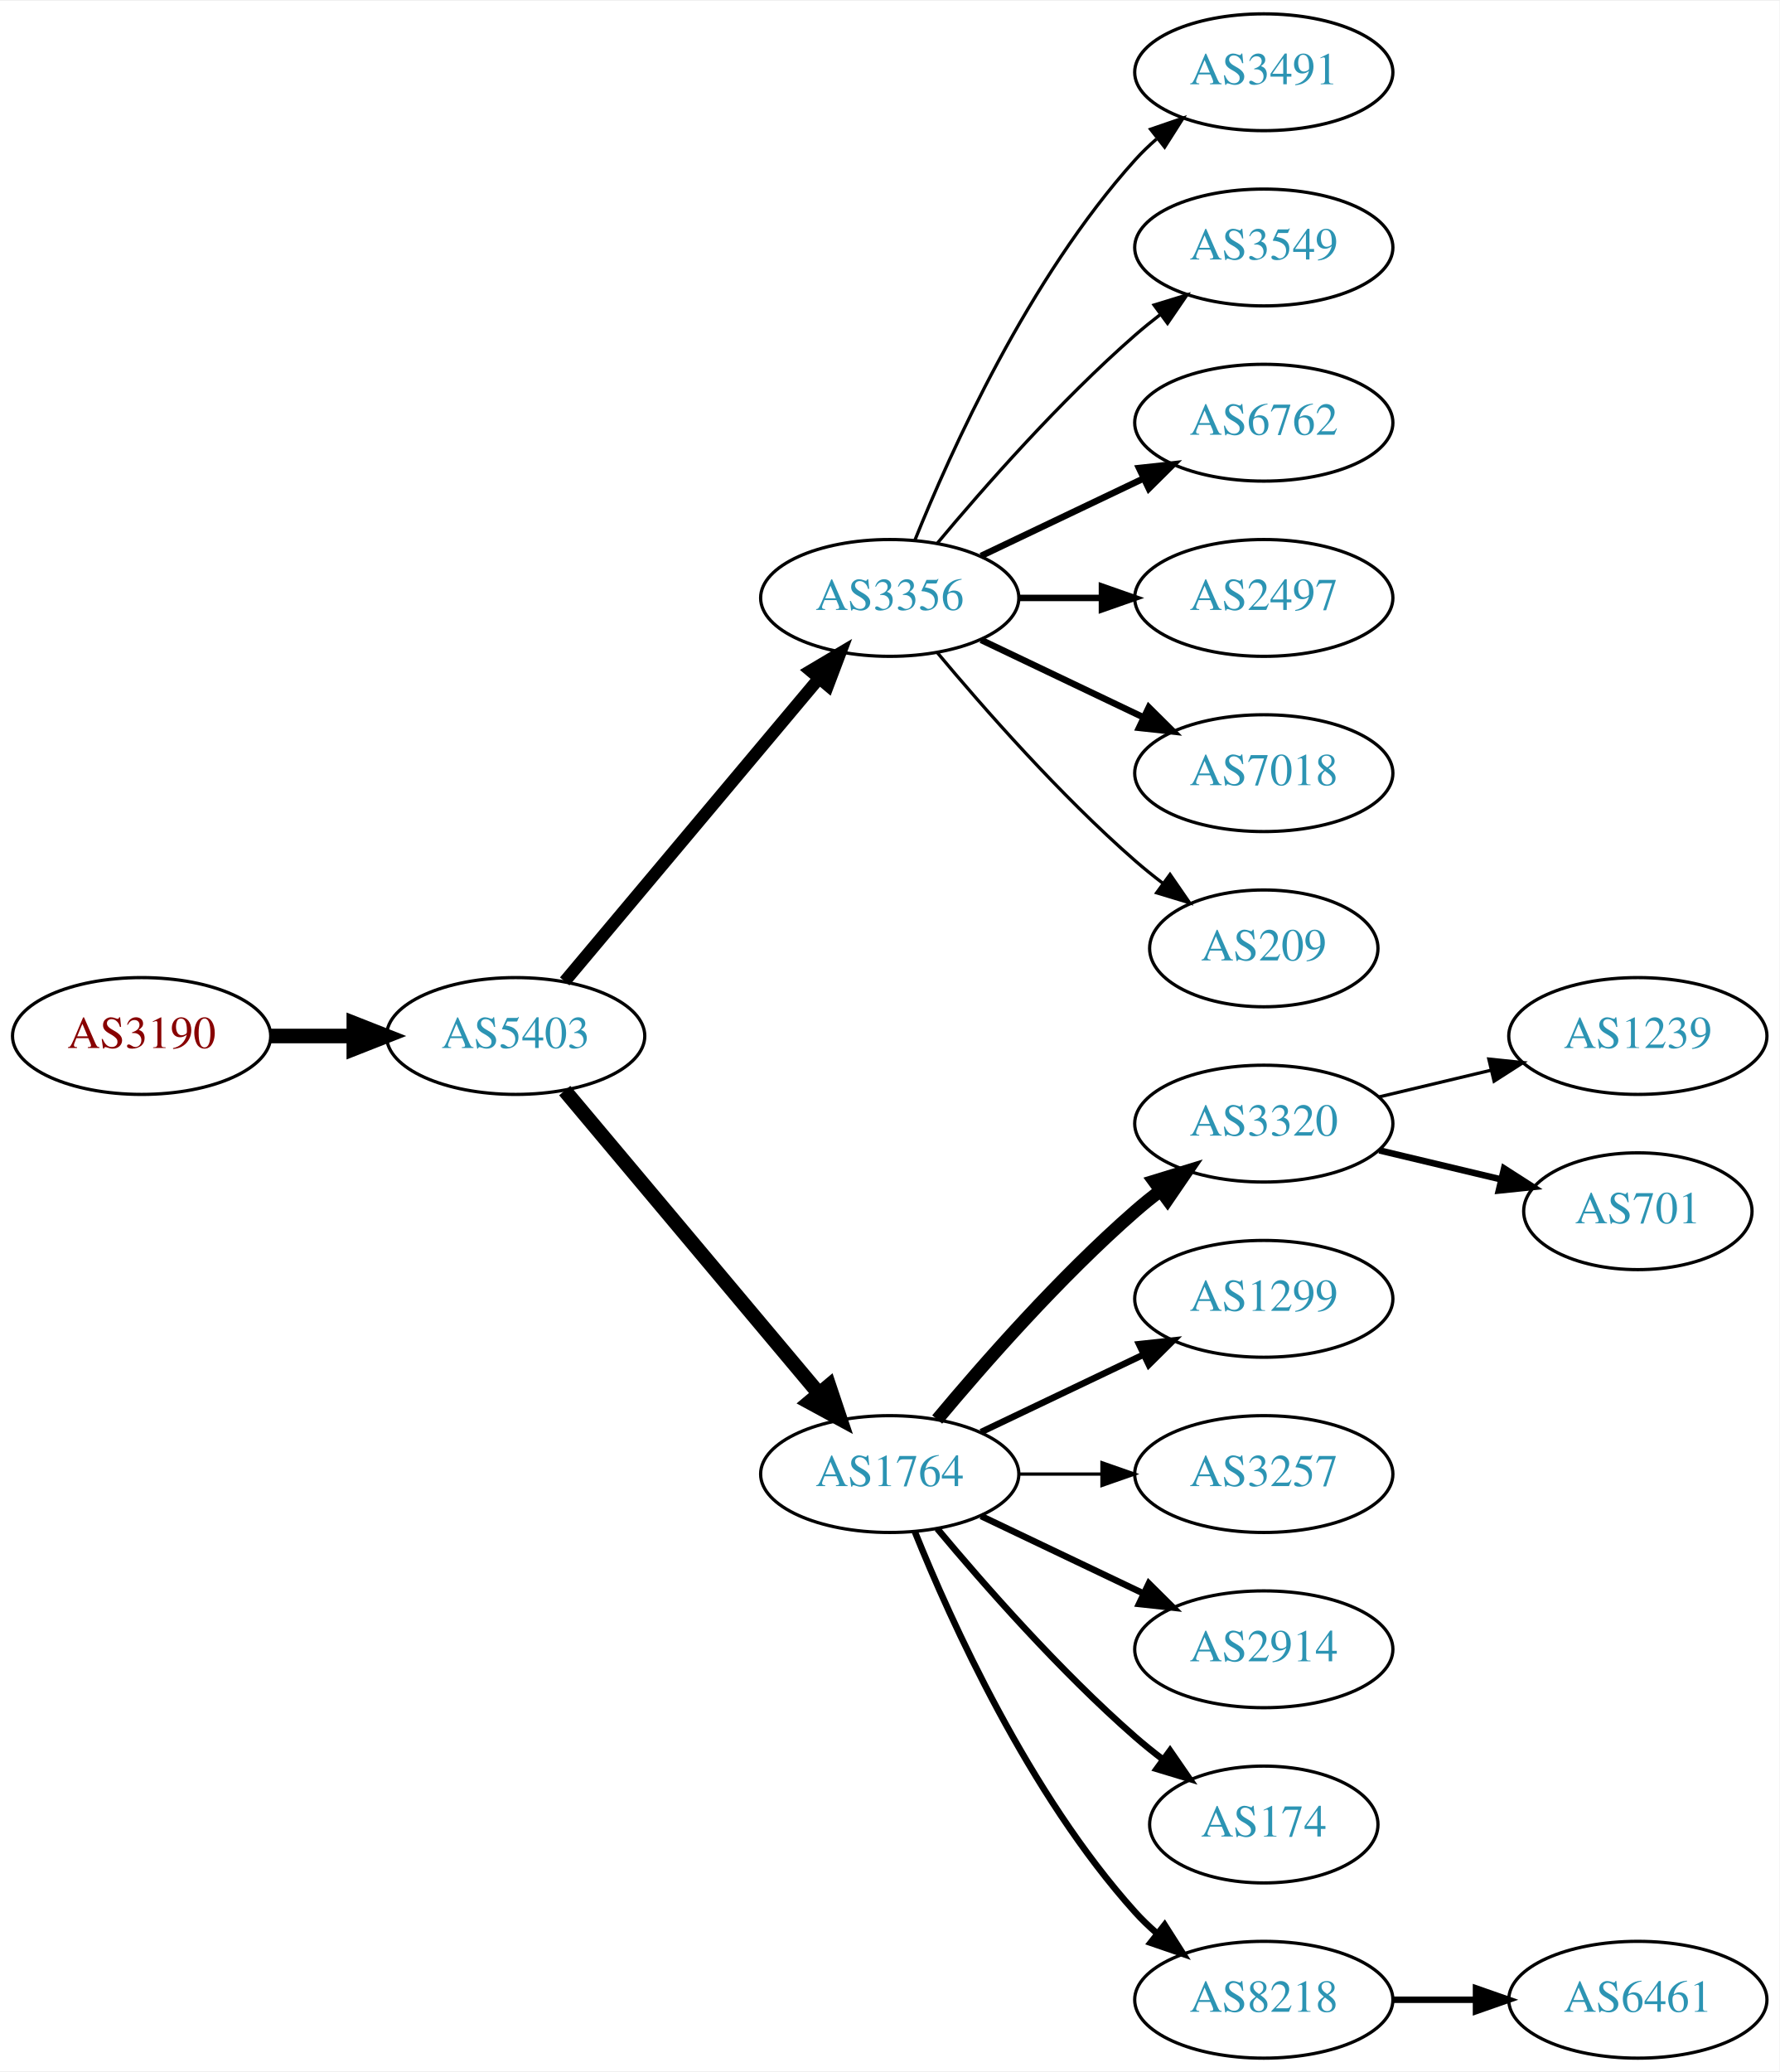
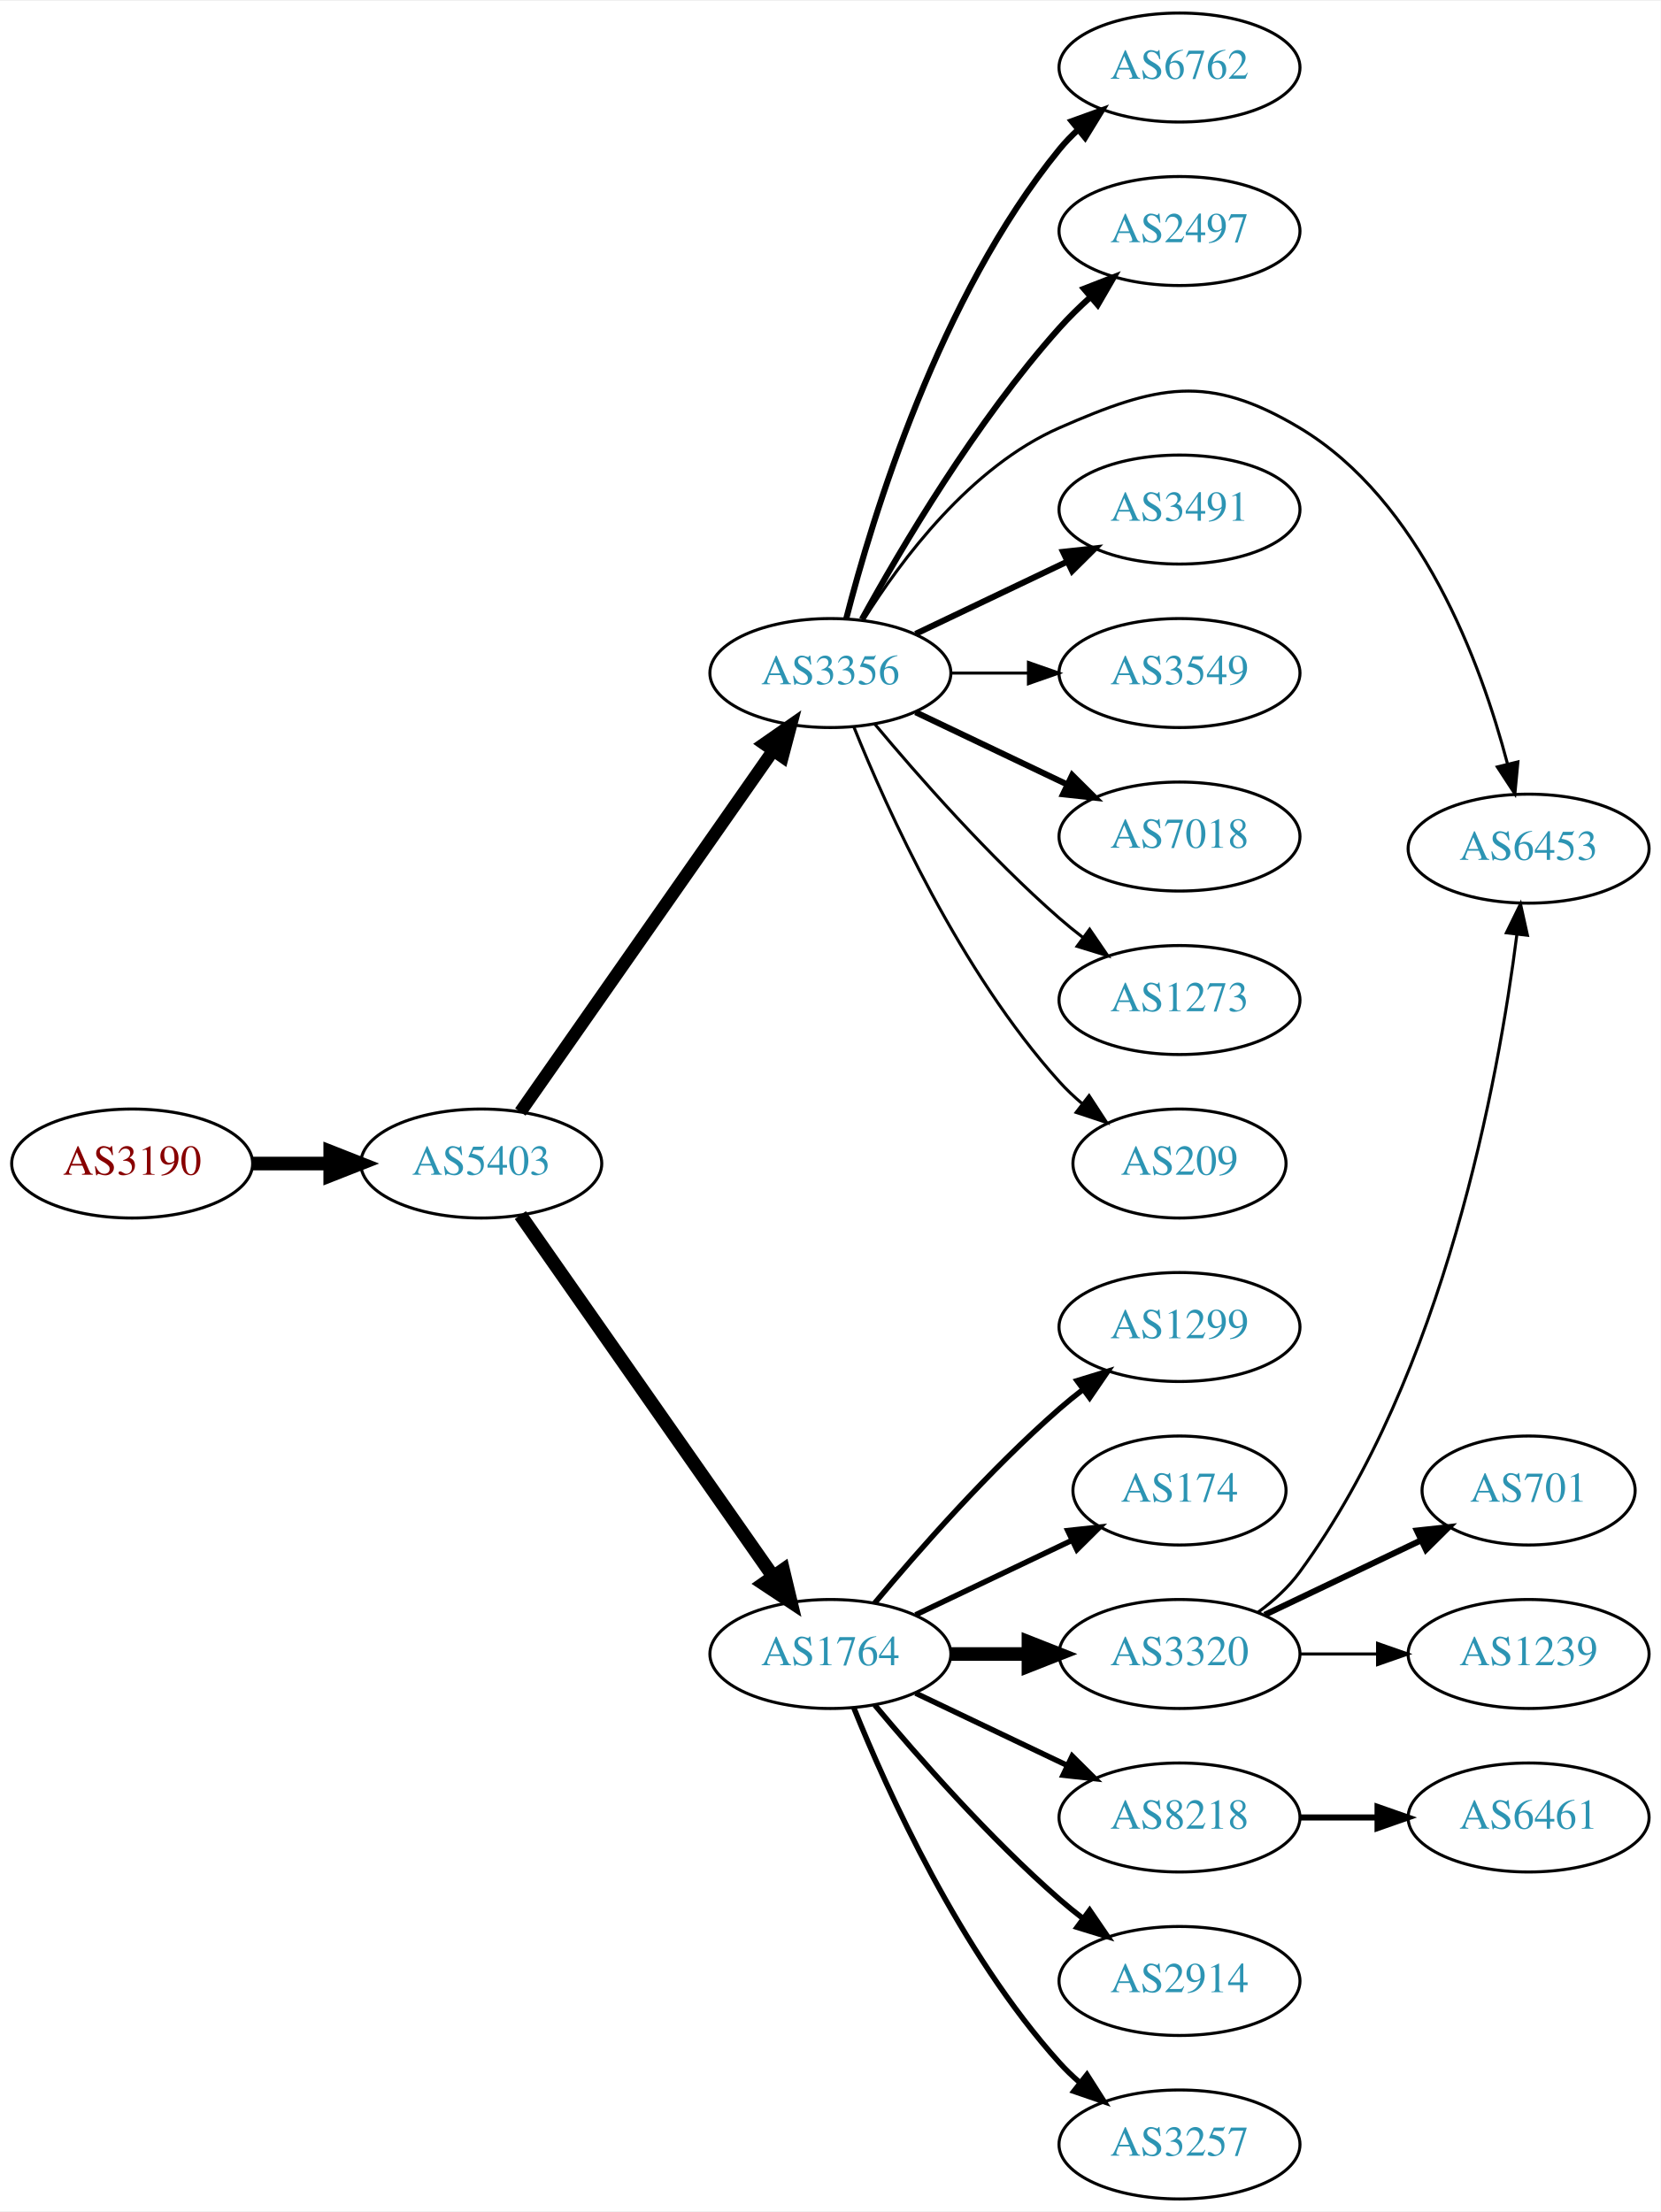
- <svg xmlns="http://www.w3.org/2000/svg" xmlns:xlink="http://www.w3.org/1999/xlink" width="548pt" height="638pt" viewBox="0.00 0.00 548.46 638.00">
-   <g id="graph0" class="graph" transform="scale(1 1) rotate(0) translate(4 634)">
-     <polygon fill="white" stroke="none" points="-4,4 -4,-634 544.465,-634 544.465,4 -4,4" />
+ <svg xmlns="http://www.w3.org/2000/svg" xmlns:xlink="http://www.w3.org/1999/xlink" width="548pt" height="730pt" viewBox="0.00 0.00 548.46 730.00">
+   <g id="graph0" class="graph" transform="scale(1 1) rotate(0) translate(4 726)">
+     <polygon fill="white" stroke="none" points="-4,4 -4,-726 544.465,-726 544.465,4 -4,4" />
    <g id="node1" class="node">
      <g id="a_node1">
        <a xlink:href="/asn/3190" xlink:title="AS3190 ~ 3-S-IT Dienstleistungen GmbH [AT]">
-           <ellipse fill="#ffffff" stroke="black" cx="39.647" cy="-315" rx="39.794" ry="18" />
-           <text text-anchor="middle" x="39.647" y="-311.3" font-family="Times,serif" font-size="14.00" fill="#880000">AS3190</text>
+           <ellipse fill="#ffffff" stroke="black" cx="39.647" cy="-342" rx="39.794" ry="18" />
+           <text text-anchor="middle" x="39.647" y="-338.3" font-family="Times,serif" font-size="14.00" fill="#880000">AS3190</text>
        </a>
      </g>
    </g>
    <g id="node2" class="node">
      <g id="a_node2">
        <a xlink:href="/asn/5403" xlink:title="AS5403 ~ AS5403 [AT]">
-           <ellipse fill="#ffffff" stroke="black" cx="154.939" cy="-315" rx="39.794" ry="18" />
-           <text text-anchor="middle" x="154.939" y="-311.3" font-family="Times,serif" font-size="14.00" fill="#2c94b3">AS5403</text>
+           <ellipse fill="#ffffff" stroke="black" cx="154.939" cy="-342" rx="39.794" ry="18" />
+           <text text-anchor="middle" x="154.939" y="-338.3" font-family="Times,serif" font-size="14.00" fill="#2c94b3">AS5403</text>
        </a>
      </g>
    </g>
    <g id="edge1" class="edge">
-       <path fill="none" stroke="black" stroke-width="4.5" d="M79.319,-315C87.522,-315 96.286,-315 104.818,-315" />
-       <polygon fill="black" stroke="black" stroke-width="4.5" points="105.057,-318.938 115.057,-315 105.057,-311.063 105.057,-318.938" />
+       <path fill="none" stroke="black" stroke-width="4.5" d="M79.319,-342C87.522,-342 96.286,-342 104.818,-342" />
+       <polygon fill="black" stroke="black" stroke-width="4.5" points="105.057,-345.938 115.057,-342 105.057,-338.063 105.057,-345.938" />
    </g>
    <g id="node3" class="node">
      <g id="a_node3">
        <a xlink:href="/asn/3356" xlink:title="AS3356 ~ Level 3 Parent, LLC [US]">
-           <ellipse fill="#ffffff" stroke="black" cx="270.232" cy="-450" rx="39.794" ry="18" />
-           <text text-anchor="middle" x="270.232" y="-446.3" font-family="Times,serif" font-size="14.00" fill="#2c94b3">AS3356</text>
+           <ellipse fill="#ffffff" stroke="black" cx="270.232" cy="-504" rx="39.794" ry="18" />
+           <text text-anchor="middle" x="270.232" y="-500.3" font-family="Times,serif" font-size="14.00" fill="#2c94b3">AS3356</text>
        </a>
      </g>
    </g>
    <g id="edge2" class="edge">
-       <path fill="none" stroke="black" stroke-width="3.808" d="M170.059,-331.825C189.734,-355.269 225.538,-397.934 248.316,-425.076" />
-       <polygon fill="black" stroke="black" stroke-width="3.808" points="245.825,-427.553 254.935,-432.963 251.188,-423.053 245.825,-427.553" />
+       <path fill="none" stroke="black" stroke-width="4.2" d="M167.85,-359.031C187.771,-387.517 227.961,-444.985 251.311,-478.374" />
+       <polygon fill="black" stroke="black" stroke-width="4.2" points="248.398,-480.621 257.141,-486.71 254.421,-476.409 248.398,-480.621" />
    </g>
    <g id="node4" class="node">
      <g id="a_node4">
        <a xlink:href="/asn/1764" xlink:title="AS1764 ~ NEXTLAYER-AS [AT]">
          <ellipse fill="#ffffff" stroke="black" cx="270.232" cy="-180" rx="39.794" ry="18" />
          <text text-anchor="middle" x="270.232" y="-176.3" font-family="Times,serif" font-size="14.00" fill="#2c94b3">AS1764</text>
        </a>
      </g>
    </g>
    <g id="edge3" class="edge">
-       <path fill="none" stroke="black" stroke-width="4.5" d="M170.059,-298.175C189.734,-274.731 225.538,-232.066 248.316,-204.924" />
-       <polygon fill="black" stroke="black" stroke-width="4.5" points="251.523,-207.228 254.935,-197.037 245.49,-202.166 251.523,-207.228" />
-     </g>
-     <g id="node13" class="node">
-       <g id="a_node13">
+       <path fill="none" stroke="black" stroke-width="4.5" d="M167.85,-324.969C187.771,-296.483 227.961,-239.015 251.311,-205.626" />
+       <polygon fill="black" stroke="black" stroke-width="4.5" points="254.637,-207.742 257.141,-197.29 248.183,-203.228 254.637,-207.742" />
+     </g>
+     <g id="node5" class="node">
+       <g id="a_node5">
+         <a xlink:href="/asn/6762" xlink:title="AS6762 ~ TELECOM ITALIA SPARKLE S.p.A. [IT]">
+           <ellipse fill="#ffffff" stroke="black" cx="385.525" cy="-704" rx="39.794" ry="18" />
+           <text text-anchor="middle" x="385.525" y="-700.3" font-family="Times,serif" font-size="14.00" fill="#2c94b3">AS6762</text>
+         </a>
+       </g>
+     </g>
+     <g id="edge4" class="edge">
+       <path fill="none" stroke="black" stroke-width="2" d="M275.453,-521.905C284.043,-555.352 306.184,-628.329 345.879,-677 347.722,-679.26 349.8,-681.413 352.013,-683.446" />
+       <polygon fill="black" stroke="black" stroke-width="2" points="349.942,-686.274 359.906,-689.875 354.363,-680.846 349.942,-686.274" />
+     </g>
+     <g id="node6" class="node">
+       <g id="a_node6">
+         <a xlink:href="/asn/2497" xlink:title="AS2497 ~ Internet Initiative Japan Inc. [JP]">
+           <ellipse fill="#ffffff" stroke="black" cx="385.525" cy="-650" rx="39.794" ry="18" />
+           <text text-anchor="middle" x="385.525" y="-646.3" font-family="Times,serif" font-size="14.00" fill="#2c94b3">AS2497</text>
+         </a>
+       </g>
+     </g>
+     <g id="edge5" class="edge">
+       <path fill="none" stroke="black" stroke-width="2" d="M280.636,-521.747C293.536,-545.196 318.287,-587.135 345.879,-618 348.967,-621.454 352.44,-624.854 356.005,-628.074" />
+       <polygon fill="black" stroke="black" stroke-width="2" points="353.969,-630.938 363.841,-634.784 358.522,-625.621 353.969,-630.938" />
+     </g>
+     <g id="node7" class="node">
+       <g id="a_node7">
+         <a xlink:href="/asn/6453" xlink:title="AS6453 ~ TATA COMMUNICATIONS (AMERICA) INC [US]">
+           <ellipse fill="#ffffff" stroke="black" cx="500.818" cy="-446" rx="39.794" ry="18" />
+           <text text-anchor="middle" x="500.818" y="-442.3" font-family="Times,serif" font-size="14.00" fill="#2c94b3">AS6453</text>
+         </a>
+       </g>
+     </g>
+     <g id="edge6" class="edge">
+       <path fill="none" stroke="black" d="M281.199,-521.562C293.502,-541.249 316.454,-572.103 345.879,-585 378.156,-599.148 394.927,-603.088 425.172,-585 465.264,-561.023 485.067,-507.304 493.82,-474.111" />
+       <polygon fill="black" stroke="black" points="497.288,-474.667 496.286,-464.119 490.492,-472.99 497.288,-474.667" />
+     </g>
+     <g id="node8" class="node">
+       <g id="a_node8">
        <a xlink:href="/asn/3491" xlink:title="AS3491 ~ PCCW Global, Inc. [US]">
-           <ellipse fill="#ffffff" stroke="black" cx="385.525" cy="-612" rx="39.794" ry="18" />
-           <text text-anchor="middle" x="385.525" y="-608.3" font-family="Times,serif" font-size="14.00" fill="#2c94b3">AS3491</text>
-         </a>
-       </g>
-     </g>
-     <g id="edge12" class="edge">
-       <path fill="none" stroke="black" d="M277.98,-467.787C289.031,-495.243 313.084,-548.578 345.879,-585 347.881,-587.224 350.1,-589.363 352.432,-591.397" />
-       <polygon fill="black" stroke="black" points="350.631,-594.433 360.652,-597.873 354.963,-588.935 350.631,-594.433" />
-     </g>
-     <g id="node14" class="node">
-       <g id="a_node14">
+           <ellipse fill="#ffffff" stroke="black" cx="385.525" cy="-558" rx="39.794" ry="18" />
+           <text text-anchor="middle" x="385.525" y="-554.3" font-family="Times,serif" font-size="14.00" fill="#2c94b3">AS3491</text>
+         </a>
+       </g>
+     </g>
+     <g id="edge7" class="edge">
+       <path fill="none" stroke="black" stroke-width="2" d="M298.369,-516.934C313.363,-524.081 332.184,-533.052 348.407,-540.785" />
+       <polygon fill="black" stroke="black" stroke-width="2" points="347.077,-544.028 357.61,-545.171 350.089,-537.709 347.077,-544.028" />
+     </g>
+     <g id="node9" class="node">
+       <g id="a_node9">
        <a xlink:href="/asn/3549" xlink:title="AS3549 ~ Level 3 Parent, LLC [US]">
-           <ellipse fill="#ffffff" stroke="black" cx="385.525" cy="-558" rx="39.794" ry="18" />
-           <text text-anchor="middle" x="385.525" y="-554.3" font-family="Times,serif" font-size="14.00" fill="#2c94b3">AS3549</text>
-         </a>
-       </g>
-     </g>
-     <g id="edge13" class="edge">
-       <path fill="none" stroke="black" d="M284.862,-466.817C299.145,-483.929 322.691,-510.745 345.879,-531 348.345,-533.154 350.983,-535.294 353.681,-537.372" />
-       <polygon fill="black" stroke="black" points="351.706,-540.264 361.835,-543.37 355.854,-534.625 351.706,-540.264" />
-     </g>
-     <g id="node15" class="node">
-       <g id="a_node15">
-         <a xlink:href="/asn/6762" xlink:title="AS6762 ~ TELECOM ITALIA SPARKLE S.p.A. [IT]">
          <ellipse fill="#ffffff" stroke="black" cx="385.525" cy="-504" rx="39.794" ry="18" />
-           <text text-anchor="middle" x="385.525" y="-500.3" font-family="Times,serif" font-size="14.00" fill="#2c94b3">AS6762</text>
-         </a>
-       </g>
-     </g>
-     <g id="edge14" class="edge">
-       <path fill="none" stroke="black" stroke-width="2" d="M298.369,-462.934C313.363,-470.081 332.184,-479.052 348.407,-486.785" />
-       <polygon fill="black" stroke="black" stroke-width="2" points="347.077,-490.028 357.61,-491.171 350.089,-483.709 347.077,-490.028" />
-     </g>
-     <g id="node16" class="node">
-       <g id="a_node16">
-         <a xlink:href="/asn/2497" xlink:title="AS2497 ~ Internet Initiative Japan Inc. [JP]">
+           <text text-anchor="middle" x="385.525" y="-500.3" font-family="Times,serif" font-size="14.00" fill="#2c94b3">AS3549</text>
+         </a>
+       </g>
+     </g>
+     <g id="edge8" class="edge">
+       <path fill="none" stroke="black" d="M309.905,-504C318.108,-504 326.872,-504 335.404,-504" />
+       <polygon fill="black" stroke="black" points="335.643,-507.5 345.643,-504 335.643,-500.5 335.643,-507.5" />
+     </g>
+     <g id="node10" class="node">
+       <g id="a_node10">
+         <a xlink:href="/asn/7018" xlink:title="AS7018 ~ AT&amp;T Services, Inc. [US]">
          <ellipse fill="#ffffff" stroke="black" cx="385.525" cy="-450" rx="39.794" ry="18" />
-           <text text-anchor="middle" x="385.525" y="-446.3" font-family="Times,serif" font-size="14.00" fill="#2c94b3">AS2497</text>
-         </a>
-       </g>
-     </g>
-     <g id="edge15" class="edge">
-       <path fill="none" stroke="black" stroke-width="2" d="M309.905,-450C318.108,-450 326.872,-450 335.404,-450" />
-       <polygon fill="black" stroke="black" stroke-width="2" points="335.643,-453.5 345.643,-450 335.643,-446.5 335.643,-453.5" />
-     </g>
-     <g id="node17" class="node">
-       <g id="a_node17">
-         <a xlink:href="/asn/7018" xlink:title="AS7018 ~ AT&amp;T Services, Inc. [US]">
+           <text text-anchor="middle" x="385.525" y="-446.3" font-family="Times,serif" font-size="14.00" fill="#2c94b3">AS7018</text>
+         </a>
+       </g>
+     </g>
+     <g id="edge9" class="edge">
+       <path fill="none" stroke="black" stroke-width="2" d="M298.369,-491.066C313.363,-483.919 332.184,-474.948 348.407,-467.215" />
+       <polygon fill="black" stroke="black" stroke-width="2" points="350.089,-470.291 357.61,-462.829 347.077,-463.972 350.089,-470.291" />
+     </g>
+     <g id="node11" class="node">
+       <g id="a_node11">
+         <a xlink:href="/asn/1273" xlink:title="AS1273 ~ Vodafone Group PLC [EU]">
          <ellipse fill="#ffffff" stroke="black" cx="385.525" cy="-396" rx="39.794" ry="18" />
-           <text text-anchor="middle" x="385.525" y="-392.3" font-family="Times,serif" font-size="14.00" fill="#2c94b3">AS7018</text>
-         </a>
-       </g>
-     </g>
-     <g id="edge16" class="edge">
-       <path fill="none" stroke="black" stroke-width="2" d="M298.369,-437.066C313.363,-429.919 332.184,-420.948 348.407,-413.215" />
-       <polygon fill="black" stroke="black" stroke-width="2" points="350.089,-416.291 357.61,-408.829 347.077,-409.972 350.089,-416.291" />
-     </g>
-     <g id="node18" class="node">
-       <g id="a_node18">
+           <text text-anchor="middle" x="385.525" y="-392.3" font-family="Times,serif" font-size="14.00" fill="#2c94b3">AS1273</text>
+         </a>
+       </g>
+     </g>
+     <g id="edge10" class="edge">
+       <path fill="none" stroke="black" d="M284.862,-487.183C299.145,-470.071 322.691,-443.255 345.879,-423 348.345,-420.846 350.983,-418.706 353.681,-416.628" />
+       <polygon fill="black" stroke="black" points="355.854,-419.375 361.835,-410.63 351.706,-413.736 355.854,-419.375" />
+     </g>
+     <g id="node12" class="node">
+       <g id="a_node12">
        <a xlink:href="/asn/209" xlink:title="AS209 ~ CenturyLink Communications, LLC [US]">
          <ellipse fill="#ffffff" stroke="black" cx="385.525" cy="-342" rx="35.194" ry="18" />
          <text text-anchor="middle" x="385.525" y="-338.3" font-family="Times,serif" font-size="14.00" fill="#2c94b3">AS209</text>
        </a>
      </g>
    </g>
+     <g id="edge11" class="edge">
+       <path fill="none" stroke="black" d="M277.98,-486.213C289.031,-458.757 313.084,-405.422 345.879,-369 348.194,-366.428 350.799,-363.97 353.535,-361.657" />
+       <polygon fill="black" stroke="black" points="355.673,-364.428 361.458,-355.552 351.401,-358.883 355.673,-364.428" />
+     </g>
+     <g id="node13" class="node">
+       <g id="a_node13">
+         <a xlink:href="/asn/1299" xlink:title="AS1299 ~ Telia Carrier [EU]">
+           <ellipse fill="#ffffff" stroke="black" cx="385.525" cy="-288" rx="39.794" ry="18" />
+           <text text-anchor="middle" x="385.525" y="-284.3" font-family="Times,serif" font-size="14.00" fill="#2c94b3">AS1299</text>
+         </a>
+       </g>
+     </g>
+     <g id="edge12" class="edge">
+       <path fill="none" stroke="black" stroke-width="1.8" d="M284.862,-196.817C299.145,-213.929 322.691,-240.745 345.879,-261 348.345,-263.154 350.983,-265.294 353.681,-267.372" />
+       <polygon fill="black" stroke="black" stroke-width="1.8" points="351.706,-270.264 361.835,-273.37 355.854,-264.625 351.706,-270.264" />
+     </g>
+     <g id="node14" class="node">
+       <g id="a_node14">
+         <a xlink:href="/asn/174" xlink:title="AS174 ~ Cogent Communications [US]">
+           <ellipse fill="#ffffff" stroke="black" cx="385.525" cy="-234" rx="35.194" ry="18" />
+           <text text-anchor="middle" x="385.525" y="-230.3" font-family="Times,serif" font-size="14.00" fill="#2c94b3">AS174</text>
+         </a>
+       </g>
+     </g>
+     <g id="edge13" class="edge">
+       <path fill="none" stroke="black" stroke-width="1.8" d="M298.369,-192.934C313.801,-200.29 333.286,-209.577 349.821,-217.459" />
+       <polygon fill="black" stroke="black" stroke-width="1.8" points="348.63,-220.768 359.163,-221.911 351.642,-214.449 348.63,-220.768" />
+     </g>
+     <g id="node15" class="node">
+       <g id="a_node15">
+         <a xlink:href="/asn/3320" xlink:title="AS3320 ~ DTAG [DE]">
+           <ellipse fill="#ffffff" stroke="black" cx="385.525" cy="-180" rx="39.794" ry="18" />
+           <text text-anchor="middle" x="385.525" y="-176.3" font-family="Times,serif" font-size="14.00" fill="#2c94b3">AS3320</text>
+         </a>
+       </g>
+     </g>
+     <g id="edge14" class="edge">
+       <path fill="none" stroke="black" stroke-width="4.5" d="M309.905,-180C318.108,-180 326.872,-180 335.404,-180" />
+       <polygon fill="black" stroke="black" stroke-width="4.5" points="335.643,-183.938 345.643,-180 335.643,-176.063 335.643,-183.938" />
+     </g>
+     <g id="node16" class="node">
+       <g id="a_node16">
+         <a xlink:href="/asn/8218" xlink:title="AS8218 ~ legacy Neotelecoms [FR]">
+           <ellipse fill="#ffffff" stroke="black" cx="385.525" cy="-126" rx="39.794" ry="18" />
+           <text text-anchor="middle" x="385.525" y="-122.3" font-family="Times,serif" font-size="14.00" fill="#2c94b3">AS8218</text>
+         </a>
+       </g>
+     </g>
+     <g id="edge15" class="edge">
+       <path fill="none" stroke="black" stroke-width="1.8" d="M298.369,-167.066C313.363,-159.919 332.184,-150.948 348.407,-143.215" />
+       <polygon fill="black" stroke="black" stroke-width="1.8" points="350.089,-146.291 357.61,-138.829 347.077,-139.972 350.089,-146.291" />
+     </g>
+     <g id="node17" class="node">
+       <g id="a_node17">
+         <a xlink:href="/asn/2914" xlink:title="AS2914 ~ NTT America, Inc. [US]">
+           <ellipse fill="#ffffff" stroke="black" cx="385.525" cy="-72" rx="39.794" ry="18" />
+           <text text-anchor="middle" x="385.525" y="-68.3" font-family="Times,serif" font-size="14.00" fill="#2c94b3">AS2914</text>
+         </a>
+       </g>
+     </g>
+     <g id="edge16" class="edge">
+       <path fill="none" stroke="black" stroke-width="1.8" d="M284.862,-163.183C299.145,-146.071 322.691,-119.255 345.879,-99 348.345,-96.846 350.983,-94.706 353.681,-92.628" />
+       <polygon fill="black" stroke="black" stroke-width="1.8" points="355.854,-95.375 361.835,-86.63 351.706,-89.736 355.854,-95.375" />
+     </g>
+     <g id="node18" class="node">
+       <g id="a_node18">
+         <a xlink:href="/asn/3257" xlink:title="AS3257 ~ GTT [DE]">
+           <ellipse fill="#ffffff" stroke="black" cx="385.525" cy="-18" rx="39.794" ry="18" />
+           <text text-anchor="middle" x="385.525" y="-14.3" font-family="Times,serif" font-size="14.00" fill="#2c94b3">AS3257</text>
+         </a>
+       </g>
+     </g>
    <g id="edge17" class="edge">
-       <path fill="none" stroke="black" d="M284.862,-433.183C299.145,-416.071 322.691,-389.255 345.879,-369 348.549,-366.668 351.421,-364.352 354.352,-362.114" />
-       <polygon fill="black" stroke="black" points="356.629,-364.784 362.643,-356.061 352.502,-359.13 356.629,-364.784" />
-     </g>
-     <g id="node5" class="node">
-       <g id="a_node5">
-         <a xlink:href="/asn/3320" xlink:title="AS3320 ~ DTAG [DE]">
-           <ellipse fill="#ffffff" stroke="black" cx="385.525" cy="-288" rx="39.794" ry="18" />
-           <text text-anchor="middle" x="385.525" y="-284.3" font-family="Times,serif" font-size="14.00" fill="#2c94b3">AS3320</text>
-         </a>
-       </g>
-     </g>
-     <g id="edge4" class="edge">
-       <path fill="none" stroke="black" stroke-width="4" d="M284.862,-196.817C299.145,-213.929 322.691,-240.745 345.879,-261 348.345,-263.154 350.983,-265.294 353.681,-267.372" />
-       <polygon fill="black" stroke="black" stroke-width="4" points="351.706,-270.264 361.835,-273.37 355.854,-264.625 351.706,-270.264" />
-     </g>
-     <g id="node6" class="node">
-       <g id="a_node6">
-         <a xlink:href="/asn/1299" xlink:title="AS1299 ~ Telia Carrier [EU]">
-           <ellipse fill="#ffffff" stroke="black" cx="385.525" cy="-234" rx="39.794" ry="18" />
-           <text text-anchor="middle" x="385.525" y="-230.3" font-family="Times,serif" font-size="14.00" fill="#2c94b3">AS1299</text>
-         </a>
-       </g>
-     </g>
-     <g id="edge5" class="edge">
-       <path fill="none" stroke="black" stroke-width="2" d="M298.369,-192.934C313.363,-200.081 332.184,-209.052 348.407,-216.785" />
-       <polygon fill="black" stroke="black" stroke-width="2" points="347.077,-220.028 357.61,-221.171 350.089,-213.709 347.077,-220.028" />
-     </g>
-     <g id="node7" class="node">
-       <g id="a_node7">
-         <a xlink:href="/asn/3257" xlink:title="AS3257 ~ GTT [DE]">
-           <ellipse fill="#ffffff" stroke="black" cx="385.525" cy="-180" rx="39.794" ry="18" />
-           <text text-anchor="middle" x="385.525" y="-176.3" font-family="Times,serif" font-size="14.00" fill="#2c94b3">AS3257</text>
-         </a>
-       </g>
-     </g>
-     <g id="edge6" class="edge">
-       <path fill="none" stroke="black" d="M309.905,-180C318.108,-180 326.872,-180 335.404,-180" />
-       <polygon fill="black" stroke="black" points="335.643,-183.5 345.643,-180 335.643,-176.5 335.643,-183.5" />
-     </g>
-     <g id="node8" class="node">
-       <g id="a_node8">
-         <a xlink:href="/asn/2914" xlink:title="AS2914 ~ NTT America, Inc. [US]">
-           <ellipse fill="#ffffff" stroke="black" cx="385.525" cy="-126" rx="39.794" ry="18" />
-           <text text-anchor="middle" x="385.525" y="-122.3" font-family="Times,serif" font-size="14.00" fill="#2c94b3">AS2914</text>
-         </a>
-       </g>
-     </g>
-     <g id="edge7" class="edge">
-       <path fill="none" stroke="black" stroke-width="2" d="M298.369,-167.066C313.363,-159.919 332.184,-150.948 348.407,-143.215" />
-       <polygon fill="black" stroke="black" stroke-width="2" points="350.089,-146.291 357.61,-138.829 347.077,-139.972 350.089,-146.291" />
-     </g>
-     <g id="node9" class="node">
-       <g id="a_node9">
-         <a xlink:href="/asn/174" xlink:title="AS174 ~ Cogent Communications [US]">
-           <ellipse fill="#ffffff" stroke="black" cx="385.525" cy="-72" rx="35.194" ry="18" />
-           <text text-anchor="middle" x="385.525" y="-68.3" font-family="Times,serif" font-size="14.00" fill="#2c94b3">AS174</text>
-         </a>
-       </g>
-     </g>
-     <g id="edge8" class="edge">
-       <path fill="none" stroke="black" stroke-width="2" d="M284.862,-163.183C299.145,-146.071 322.691,-119.255 345.879,-99 348.549,-96.668 351.421,-94.352 354.352,-92.114" />
-       <polygon fill="black" stroke="black" stroke-width="2" points="356.629,-94.784 362.643,-86.061 352.502,-89.13 356.629,-94.784" />
-     </g>
-     <g id="node10" class="node">
-       <g id="a_node10">
-         <a xlink:href="/asn/8218" xlink:title="AS8218 ~ legacy Neotelecoms [FR]">
-           <ellipse fill="#ffffff" stroke="black" cx="385.525" cy="-18" rx="39.794" ry="18" />
-           <text text-anchor="middle" x="385.525" y="-14.3" font-family="Times,serif" font-size="14.00" fill="#2c94b3">AS8218</text>
-         </a>
-       </g>
-     </g>
-     <g id="edge9" class="edge">
-       <path fill="none" stroke="black" stroke-width="2" d="M277.98,-162.213C289.031,-134.757 313.084,-81.422 345.879,-45 347.881,-42.776 350.1,-40.637 352.432,-38.603" />
-       <polygon fill="black" stroke="black" stroke-width="2" points="354.963,-41.065 360.652,-32.127 350.631,-35.567 354.963,-41.065" />
-     </g>
-     <g id="node11" class="node">
-       <g id="a_node11">
-         <a xlink:href="/asn/1239" xlink:title="AS1239 ~ Sprint [US]">
-           <ellipse fill="#ffffff" stroke="black" cx="500.818" cy="-315" rx="39.794" ry="18" />
-           <text text-anchor="middle" x="500.818" y="-311.3" font-family="Times,serif" font-size="14.00" fill="#2c94b3">AS1239</text>
-         </a>
-       </g>
-     </g>
-     <g id="edge10" class="edge">
-       <path fill="none" stroke="black" d="M421.133,-296.248C432.004,-298.838 444.158,-301.735 455.601,-304.462" />
-       <polygon fill="black" stroke="black" points="454.884,-307.889 465.423,-306.803 456.507,-301.08 454.884,-307.889" />
-     </g>
-     <g id="node12" class="node">
-       <g id="a_node12">
-         <a xlink:href="/asn/701" xlink:title="AS701 ~ UUNET [US]">
-           <ellipse fill="#ffffff" stroke="black" cx="500.818" cy="-261" rx="35.194" ry="18" />
-           <text text-anchor="middle" x="500.818" y="-257.3" font-family="Times,serif" font-size="14.00" fill="#2c94b3">AS701</text>
-         </a>
-       </g>
-     </g>
-     <g id="edge11" class="edge">
-       <path fill="none" stroke="black" stroke-width="2" d="M421.133,-279.752C432.927,-276.942 446.232,-273.771 458.499,-270.847" />
-       <polygon fill="black" stroke="black" stroke-width="2" points="459.588,-274.186 468.504,-268.463 457.965,-267.376 459.588,-274.186" />
+       <path fill="none" stroke="black" stroke-width="1.8" d="M277.98,-162.213C289.031,-134.757 313.084,-81.422 345.879,-45 347.881,-42.776 350.1,-40.637 352.432,-38.603" />
+       <polygon fill="black" stroke="black" stroke-width="1.8" points="354.963,-41.065 360.652,-32.127 350.631,-35.567 354.963,-41.065" />
+     </g>
+     <g id="edge20" class="edge">
+       <path fill="none" stroke="black" d="M411.527,-193.829C416.599,-197.562 421.498,-201.981 425.172,-207 473.169,-272.573 490.872,-369.822 496.931,-417.52" />
+       <polygon fill="black" stroke="black" points="493.488,-418.209 498.144,-427.726 500.439,-417.383 493.488,-418.209" />
    </g>
    <g id="node19" class="node">
      <g id="a_node19">
+         <a xlink:href="/asn/701" xlink:title="AS701 ~ UUNET [US]">
+           <ellipse fill="#ffffff" stroke="black" cx="500.818" cy="-234" rx="35.194" ry="18" />
+           <text text-anchor="middle" x="500.818" y="-230.3" font-family="Times,serif" font-size="14.00" fill="#2c94b3">AS701</text>
+         </a>
+       </g>
+     </g>
+     <g id="edge18" class="edge">
+       <path fill="none" stroke="black" stroke-width="2" d="M413.662,-192.934C429.094,-200.29 448.579,-209.577 465.114,-217.459" />
+       <polygon fill="black" stroke="black" stroke-width="2" points="463.923,-220.768 474.456,-221.911 466.935,-214.449 463.923,-220.768" />
+     </g>
+     <g id="node20" class="node">
+       <g id="a_node20">
+         <a xlink:href="/asn/1239" xlink:title="AS1239 ~ Sprint [US]">
+           <ellipse fill="#ffffff" stroke="black" cx="500.818" cy="-180" rx="39.794" ry="18" />
+           <text text-anchor="middle" x="500.818" y="-176.3" font-family="Times,serif" font-size="14.00" fill="#2c94b3">AS1239</text>
+         </a>
+       </g>
+     </g>
+     <g id="edge19" class="edge">
+       <path fill="none" stroke="black" d="M425.198,-180C433.401,-180 442.165,-180 450.697,-180" />
+       <polygon fill="black" stroke="black" points="450.936,-183.5 460.936,-180 450.936,-176.5 450.936,-183.5" />
+     </g>
+     <g id="node21" class="node">
+       <g id="a_node21">
        <a xlink:href="/asn/6461" xlink:title="AS6461 ~ Zayo Bandwidth [US]">
-           <ellipse fill="#ffffff" stroke="black" cx="500.818" cy="-18" rx="39.794" ry="18" />
-           <text text-anchor="middle" x="500.818" y="-14.3" font-family="Times,serif" font-size="14.00" fill="#2c94b3">AS6461</text>
-         </a>
-       </g>
-     </g>
-     <g id="edge18" class="edge">
-       <path fill="none" stroke="black" stroke-width="2" d="M425.198,-18C433.401,-18 442.165,-18 450.697,-18" />
-       <polygon fill="black" stroke="black" stroke-width="2" points="450.936,-21.5 460.936,-18 450.936,-14.5 450.936,-21.5" />
+           <ellipse fill="#ffffff" stroke="black" cx="500.818" cy="-126" rx="39.794" ry="18" />
+           <text text-anchor="middle" x="500.818" y="-122.3" font-family="Times,serif" font-size="14.00" fill="#2c94b3">AS6461</text>
+         </a>
+       </g>
+     </g>
+     <g id="edge21" class="edge">
+       <path fill="none" stroke="black" stroke-width="2" d="M425.198,-126C433.401,-126 442.165,-126 450.697,-126" />
+       <polygon fill="black" stroke="black" stroke-width="2" points="450.936,-129.5 460.936,-126 450.936,-122.5 450.936,-129.5" />
    </g>
  </g>
</svg>
